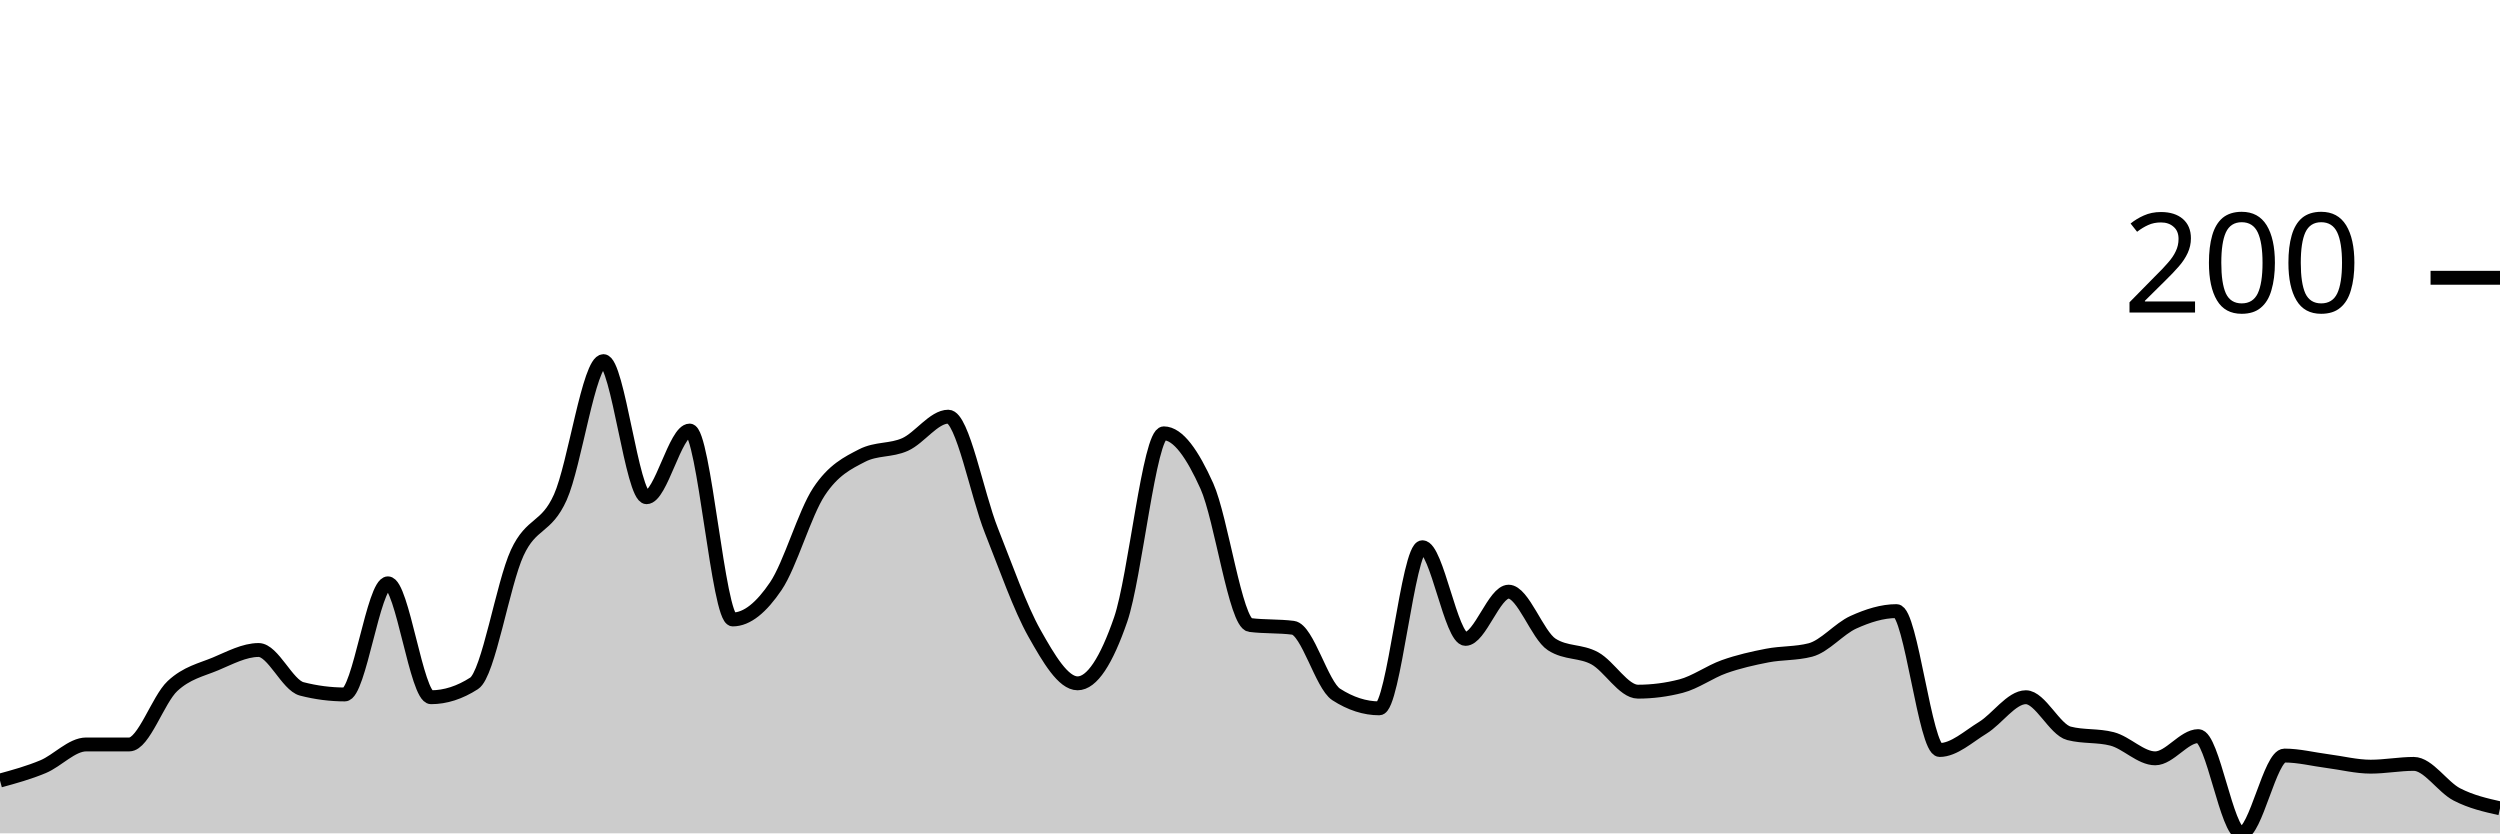
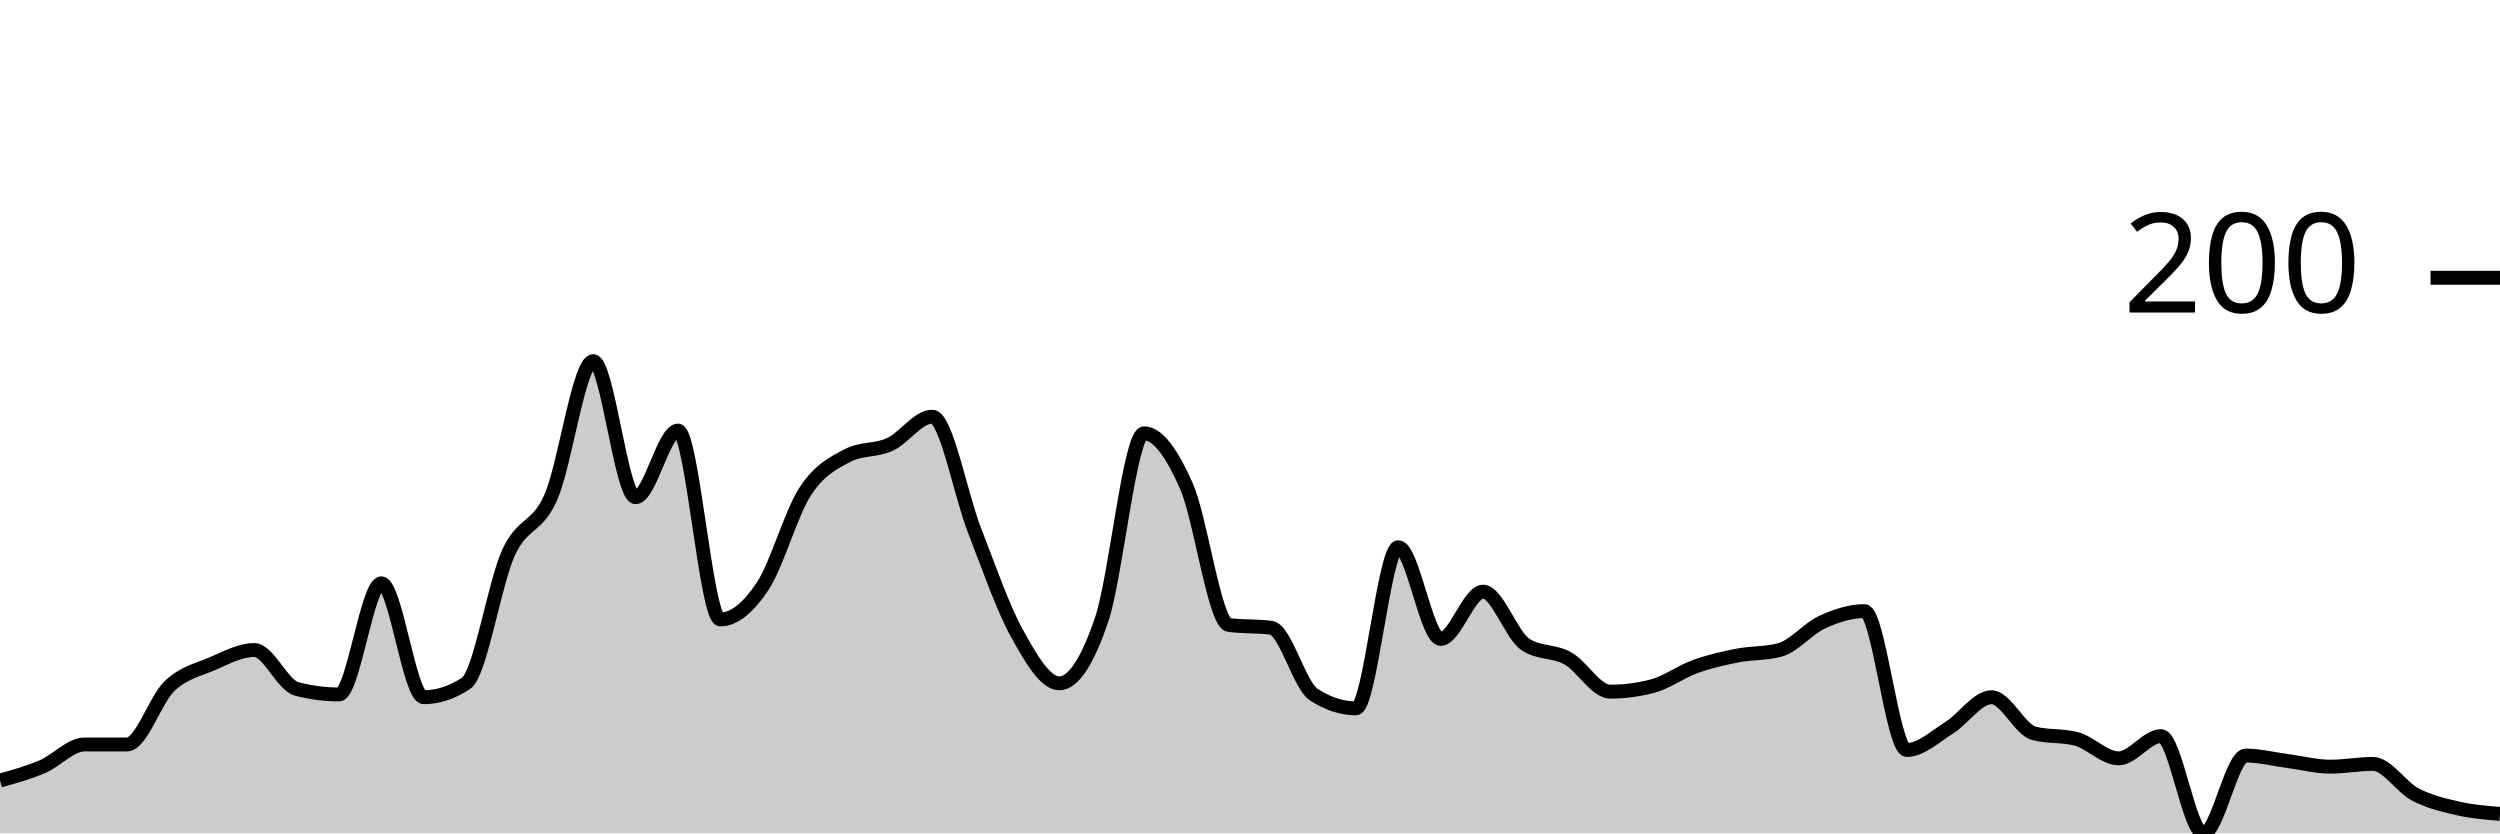
<svg xmlns="http://www.w3.org/2000/svg" viewBox="0 0 180 60">
  <g transform="translate(0,20)">
-     <path class="area" fill="rgba(0, 0, 0, 0.2)" d="M0,36.2C1.034,35.917,2.069,35.633,3.103,35.2C4.138,34.767,5.172,33.6,6.207,33.6C7.241,33.6,8.276,33.6,9.31,33.6C10.345,33.6,11.379,30.367,12.414,29.4C13.448,28.433,14.483,28.233,15.517,27.8C16.552,27.367,17.586,26.8,18.621,26.8C19.655,26.8,20.69,29.333,21.724,29.6C22.759,29.867,23.793,30,24.828,30C25.862,30,26.897,22,27.931,22C28.966,22,30,30.2,31.034,30.2C32.069,30.2,33.103,29.867,34.138,29.2C35.172,28.533,36.207,22.033,37.241,19.8C38.276,17.567,39.31,18.1,40.345,15.8C41.379,13.5,42.414,6,43.448,6C44.483,6,45.517,15.8,46.552,15.8C47.586,15.8,48.621,11,49.655,11C50.69,11,51.724,24.6,52.759,24.6C53.793,24.6,54.828,23.733,55.862,22.2C56.897,20.667,57.931,16.967,58.966,15.4C60,13.833,61.034,13.333,62.069,12.8C63.103,12.267,64.138,12.467,65.172,12C66.207,11.533,67.241,10,68.276,10C69.31,10,70.345,15.6,71.379,18.2C72.414,20.8,73.448,23.767,74.483,25.6C75.517,27.433,76.552,29.2,77.586,29.2C78.621,29.2,79.655,27.6,80.69,24.6C81.724,21.6,82.759,11.2,83.793,11.2C84.828,11.2,85.862,12.7,86.897,15C87.931,17.3,88.966,24.867,90,25C91.034,25.133,92.069,25.067,93.103,25.2C94.138,25.333,95.172,29.333,96.207,30C97.241,30.667,98.276,31,99.31,31C100.345,31,101.379,19.4,102.414,19.4C103.448,19.4,104.483,26,105.517,26C106.552,26,107.586,22.6,108.621,22.6C109.655,22.6,110.69,25.733,111.724,26.4C112.759,27.067,113.793,26.833,114.828,27.4C115.862,27.967,116.897,29.8,117.931,29.8C118.966,29.8,120,29.667,121.034,29.4C122.069,29.133,123.103,28.367,124.138,28C125.172,27.633,126.207,27.4,127.241,27.2C128.276,27,129.31,27.067,130.345,26.8C131.379,26.533,132.414,25.267,133.448,24.8C134.483,24.333,135.517,24,136.552,24C137.586,24,138.621,34,139.655,34C140.69,34,141.724,33.033,142.759,32.4C143.793,31.767,144.828,30.2,145.862,30.2C146.897,30.2,147.931,32.533,148.966,32.8C150,33.067,151.034,32.933,152.069,33.2C153.103,33.467,154.138,34.6,155.172,34.6C156.207,34.6,157.241,33,158.276,33C159.31,33,160.345,40,161.379,40C162.414,40,163.448,34.4,164.483,34.4C165.517,34.4,166.552,34.667,167.586,34.8C168.621,34.933,169.655,35.2,170.69,35.2C171.724,35.2,172.759,35,173.793,35C174.828,35,175.862,36.667,176.897,37.2C177.931,37.733,178.966,37.967,180,38.2L180,40C178.966,40,177.931,40,176.897,40C175.862,40,174.828,40,173.793,40C172.759,40,171.724,40,170.69,40C169.655,40,168.621,40,167.586,40C166.552,40,165.517,40,164.483,40C163.448,40,162.414,40,161.379,40C160.345,40,159.31,40,158.276,40C157.241,40,156.207,40,155.172,40C154.138,40,153.103,40,152.069,40C151.034,40,150,40,148.966,40C147.931,40,146.897,40,145.862,40C144.828,40,143.793,40,142.759,40C141.724,40,140.69,40,139.655,40C138.621,40,137.586,40,136.552,40C135.517,40,134.483,40,133.448,40C132.414,40,131.379,40,130.345,40C129.31,40,128.276,40,127.241,40C126.207,40,125.172,40,124.138,40C123.103,40,122.069,40,121.034,40C120,40,118.966,40,117.931,40C116.897,40,115.862,40,114.828,40C113.793,40,112.759,40,111.724,40C110.69,40,109.655,40,108.621,40C107.586,40,106.552,40,105.517,40C104.483,40,103.448,40,102.414,40C101.379,40,100.345,40,99.31,40C98.276,40,97.241,40,96.207,40C95.172,40,94.138,40,93.103,40C92.069,40,91.034,40,90,40C88.966,40,87.931,40,86.897,40C85.862,40,84.828,40,83.793,40C82.759,40,81.724,40,80.69,40C79.655,40,78.621,40,77.586,40C76.552,40,75.517,40,74.483,40C73.448,40,72.414,40,71.379,40C70.345,40,69.31,40,68.276,40C67.241,40,66.207,40,65.172,40C64.138,40,63.103,40,62.069,40C61.034,40,60,40,58.966,40C57.931,40,56.897,40,55.862,40C54.828,40,53.793,40,52.759,40C51.724,40,50.69,40,49.655,40C48.621,40,47.586,40,46.552,40C45.517,40,44.483,40,43.448,40C42.414,40,41.379,40,40.345,40C39.31,40,38.276,40,37.241,40C36.207,40,35.172,40,34.138,40C33.103,40,32.069,40,31.034,40C30,40,28.966,40,27.931,40C26.897,40,25.862,40,24.828,40C23.793,40,22.759,40,21.724,40C20.69,40,19.655,40,18.621,40C17.586,40,16.552,40,15.517,40C14.483,40,13.448,40,12.414,40C11.379,40,10.345,40,9.31,40C8.276,40,7.241,40,6.207,40C5.172,40,4.138,40,3.103,40C2.069,40,1.034,40,0,40Z" />
-     <path class="line" stroke="black" fill="none" d="M0,36.2C1.034,35.917,2.069,35.633,3.103,35.2C4.138,34.767,5.172,33.6,6.207,33.6C7.241,33.6,8.276,33.6,9.31,33.6C10.345,33.6,11.379,30.367,12.414,29.4C13.448,28.433,14.483,28.233,15.517,27.8C16.552,27.367,17.586,26.8,18.621,26.8C19.655,26.8,20.69,29.333,21.724,29.6C22.759,29.867,23.793,30,24.828,30C25.862,30,26.897,22,27.931,22C28.966,22,30,30.2,31.034,30.2C32.069,30.2,33.103,29.867,34.138,29.2C35.172,28.533,36.207,22.033,37.241,19.8C38.276,17.567,39.31,18.1,40.345,15.8C41.379,13.5,42.414,6,43.448,6C44.483,6,45.517,15.8,46.552,15.8C47.586,15.8,48.621,11,49.655,11C50.69,11,51.724,24.6,52.759,24.6C53.793,24.6,54.828,23.733,55.862,22.2C56.897,20.667,57.931,16.967,58.966,15.4C60,13.833,61.034,13.333,62.069,12.8C63.103,12.267,64.138,12.467,65.172,12C66.207,11.533,67.241,10,68.276,10C69.31,10,70.345,15.6,71.379,18.2C72.414,20.8,73.448,23.767,74.483,25.6C75.517,27.433,76.552,29.2,77.586,29.2C78.621,29.2,79.655,27.6,80.69,24.6C81.724,21.6,82.759,11.2,83.793,11.2C84.828,11.2,85.862,12.7,86.897,15C87.931,17.3,88.966,24.867,90,25C91.034,25.133,92.069,25.067,93.103,25.2C94.138,25.333,95.172,29.333,96.207,30C97.241,30.667,98.276,31,99.31,31C100.345,31,101.379,19.4,102.414,19.4C103.448,19.4,104.483,26,105.517,26C106.552,26,107.586,22.6,108.621,22.6C109.655,22.6,110.69,25.733,111.724,26.4C112.759,27.067,113.793,26.833,114.828,27.4C115.862,27.967,116.897,29.8,117.931,29.8C118.966,29.8,120,29.667,121.034,29.4C122.069,29.133,123.103,28.367,124.138,28C125.172,27.633,126.207,27.4,127.241,27.2C128.276,27,129.31,27.067,130.345,26.8C131.379,26.533,132.414,25.267,133.448,24.8C134.483,24.333,135.517,24,136.552,24C137.586,24,138.621,34,139.655,34C140.69,34,141.724,33.033,142.759,32.4C143.793,31.767,144.828,30.2,145.862,30.2C146.897,30.2,147.931,32.533,148.966,32.8C150,33.067,151.034,32.933,152.069,33.2C153.103,33.467,154.138,34.6,155.172,34.6C156.207,34.6,157.241,33,158.276,33C159.31,33,160.345,40,161.379,40C162.414,40,163.448,34.4,164.483,34.4C165.517,34.4,166.552,34.667,167.586,34.8C168.621,34.933,169.655,35.2,170.69,35.2C171.724,35.2,172.759,35,173.793,35C174.828,35,175.862,36.667,176.897,37.2C177.931,37.733,178.966,37.967,180,38.2" />
+     <path class="area" fill="rgba(0, 0, 0, 0.2)" d="M0,36.2C1.017,35.917,2.034,35.633,3.051,35.2C4.068,34.767,5.085,33.6,6.102,33.6C7.119,33.6,8.136,33.6,9.153,33.6C10.169,33.6,11.186,30.367,12.203,29.4C13.22,28.433,14.237,28.233,15.254,27.8C16.271,27.367,17.288,26.8,18.305,26.8C19.322,26.8,20.339,29.333,21.356,29.6C22.373,29.867,23.39,30,24.407,30C25.424,30,26.441,22,27.458,22C28.475,22,29.492,30.2,30.508,30.2C31.525,30.2,32.542,29.867,33.559,29.2C34.576,28.533,35.593,22.033,36.61,19.8C37.627,17.567,38.644,18.1,39.661,15.8C40.678,13.5,41.695,6,42.712,6C43.729,6,44.746,15.8,45.763,15.8C46.78,15.8,47.797,11,48.814,11C49.831,11,50.847,24.6,51.864,24.6C52.881,24.6,53.898,23.733,54.915,22.2C55.932,20.667,56.949,16.967,57.966,15.4C58.983,13.833,60,13.333,61.017,12.8C62.034,12.267,63.051,12.467,64.068,12C65.085,11.533,66.102,10,67.119,10C68.136,10,69.153,15.6,70.169,18.2C71.186,20.8,72.203,23.767,73.22,25.6C74.237,27.433,75.254,29.2,76.271,29.2C77.288,29.2,78.305,27.6,79.322,24.6C80.339,21.6,81.356,11.2,82.373,11.2C83.39,11.2,84.407,12.7,85.424,15C86.441,17.3,87.458,24.867,88.475,25C89.492,25.133,90.508,25.067,91.525,25.2C92.542,25.333,93.559,29.333,94.576,30C95.593,30.667,96.61,31,97.627,31C98.644,31,99.661,19.4,100.678,19.4C101.695,19.4,102.712,26,103.729,26C104.746,26,105.763,22.6,106.78,22.6C107.797,22.6,108.814,25.733,109.831,26.4C110.847,27.067,111.864,26.833,112.881,27.4C113.898,27.967,114.915,29.8,115.932,29.8C116.949,29.8,117.966,29.667,118.983,29.4C120,29.133,121.017,28.367,122.034,28C123.051,27.633,124.068,27.4,125.085,27.2C126.102,27,127.119,27.067,128.136,26.8C129.153,26.533,130.169,25.267,131.186,24.8C132.203,24.333,133.22,24,134.237,24C135.254,24,136.271,34,137.288,34C138.305,34,139.322,33.033,140.339,32.4C141.356,31.767,142.373,30.2,143.39,30.2C144.407,30.2,145.424,32.533,146.441,32.8C147.458,33.067,148.475,32.933,149.492,33.2C150.508,33.467,151.525,34.6,152.542,34.6C153.559,34.6,154.576,33,155.593,33C156.61,33,157.627,40,158.644,40C159.661,40,160.678,34.4,161.695,34.4C162.712,34.4,163.729,34.667,164.746,34.8C165.763,34.933,166.78,35.2,167.797,35.2C168.814,35.2,169.831,35,170.847,35C171.864,35,172.881,36.667,173.898,37.2C174.915,37.733,175.932,37.967,176.949,38.2C177.966,38.433,178.983,38.517,180,38.6L180,40C178.983,40,177.966,40,176.949,40C175.932,40,174.915,40,173.898,40C172.881,40,171.864,40,170.847,40C169.831,40,168.814,40,167.797,40C166.78,40,165.763,40,164.746,40C163.729,40,162.712,40,161.695,40C160.678,40,159.661,40,158.644,40C157.627,40,156.61,40,155.593,40C154.576,40,153.559,40,152.542,40C151.525,40,150.508,40,149.492,40C148.475,40,147.458,40,146.441,40C145.424,40,144.407,40,143.39,40C142.373,40,141.356,40,140.339,40C139.322,40,138.305,40,137.288,40C136.271,40,135.254,40,134.237,40C133.22,40,132.203,40,131.186,40C130.169,40,129.153,40,128.136,40C127.119,40,126.102,40,125.085,40C124.068,40,123.051,40,122.034,40C121.017,40,120,40,118.983,40C117.966,40,116.949,40,115.932,40C114.915,40,113.898,40,112.881,40C111.864,40,110.847,40,109.831,40C108.814,40,107.797,40,106.78,40C105.763,40,104.746,40,103.729,40C102.712,40,101.695,40,100.678,40C99.661,40,98.644,40,97.627,40C96.61,40,95.593,40,94.576,40C93.559,40,92.542,40,91.525,40C90.508,40,89.492,40,88.475,40C87.458,40,86.441,40,85.424,40C84.407,40,83.39,40,82.373,40C81.356,40,80.339,40,79.322,40C78.305,40,77.288,40,76.271,40C75.254,40,74.237,40,73.22,40C72.203,40,71.186,40,70.169,40C69.153,40,68.136,40,67.119,40C66.102,40,65.085,40,64.068,40C63.051,40,62.034,40,61.017,40C60,40,58.983,40,57.966,40C56.949,40,55.932,40,54.915,40C53.898,40,52.881,40,51.864,40C50.847,40,49.831,40,48.814,40C47.797,40,46.78,40,45.763,40C44.746,40,43.729,40,42.712,40C41.695,40,40.678,40,39.661,40C38.644,40,37.627,40,36.61,40C35.593,40,34.576,40,33.559,40C32.542,40,31.525,40,30.508,40C29.492,40,28.475,40,27.458,40C26.441,40,25.424,40,24.407,40C23.39,40,22.373,40,21.356,40C20.339,40,19.322,40,18.305,40C17.288,40,16.271,40,15.254,40C14.237,40,13.22,40,12.203,40C11.186,40,10.169,40,9.153,40C8.136,40,7.119,40,6.102,40C5.085,40,4.068,40,3.051,40C2.034,40,1.017,40,0,40Z" />
+     <path class="line" stroke="black" fill="none" d="M0,36.2C1.017,35.917,2.034,35.633,3.051,35.2C4.068,34.767,5.085,33.6,6.102,33.6C7.119,33.6,8.136,33.6,9.153,33.6C10.169,33.6,11.186,30.367,12.203,29.4C13.22,28.433,14.237,28.233,15.254,27.8C16.271,27.367,17.288,26.8,18.305,26.8C19.322,26.8,20.339,29.333,21.356,29.6C22.373,29.867,23.39,30,24.407,30C25.424,30,26.441,22,27.458,22C28.475,22,29.492,30.2,30.508,30.2C31.525,30.2,32.542,29.867,33.559,29.2C34.576,28.533,35.593,22.033,36.61,19.8C37.627,17.567,38.644,18.1,39.661,15.8C40.678,13.5,41.695,6,42.712,6C43.729,6,44.746,15.8,45.763,15.8C46.78,15.8,47.797,11,48.814,11C49.831,11,50.847,24.6,51.864,24.6C52.881,24.6,53.898,23.733,54.915,22.2C55.932,20.667,56.949,16.967,57.966,15.4C58.983,13.833,60,13.333,61.017,12.8C62.034,12.267,63.051,12.467,64.068,12C65.085,11.533,66.102,10,67.119,10C68.136,10,69.153,15.6,70.169,18.2C71.186,20.8,72.203,23.767,73.22,25.6C74.237,27.433,75.254,29.2,76.271,29.2C77.288,29.2,78.305,27.6,79.322,24.6C80.339,21.6,81.356,11.2,82.373,11.2C83.39,11.2,84.407,12.7,85.424,15C86.441,17.3,87.458,24.867,88.475,25C89.492,25.133,90.508,25.067,91.525,25.2C92.542,25.333,93.559,29.333,94.576,30C95.593,30.667,96.61,31,97.627,31C98.644,31,99.661,19.4,100.678,19.4C101.695,19.4,102.712,26,103.729,26C104.746,26,105.763,22.6,106.78,22.6C107.797,22.6,108.814,25.733,109.831,26.4C110.847,27.067,111.864,26.833,112.881,27.4C113.898,27.967,114.915,29.8,115.932,29.8C116.949,29.8,117.966,29.667,118.983,29.4C120,29.133,121.017,28.367,122.034,28C123.051,27.633,124.068,27.4,125.085,27.2C126.102,27,127.119,27.067,128.136,26.8C129.153,26.533,130.169,25.267,131.186,24.8C132.203,24.333,133.22,24,134.237,24C135.254,24,136.271,34,137.288,34C138.305,34,139.322,33.033,140.339,32.4C141.356,31.767,142.373,30.2,143.39,30.2C144.407,30.2,145.424,32.533,146.441,32.8C147.458,33.067,148.475,32.933,149.492,33.2C150.508,33.467,151.525,34.6,152.542,34.6C153.559,34.6,154.576,33,155.593,33C156.61,33,157.627,40,158.644,40C159.661,40,160.678,34.4,161.695,34.4C162.712,34.4,163.729,34.667,164.746,34.8C165.763,34.933,166.78,35.2,167.797,35.2C168.814,35.2,169.831,35,170.847,35C171.864,35,172.881,36.667,173.898,37.2C174.915,37.733,175.932,37.967,176.949,38.2C177.966,38.433,178.983,38.517,180,38.6" />
    <path class="axis-ceiling" stroke-width="1" stroke="black" fill="none" d="M175,0L180,0" />
    <text class="axis-ceiling-label" font-family="sans-serif" text-anchor="end" font-size="10px" x="170" y="2.5">200</text>
  </g>
</svg>
